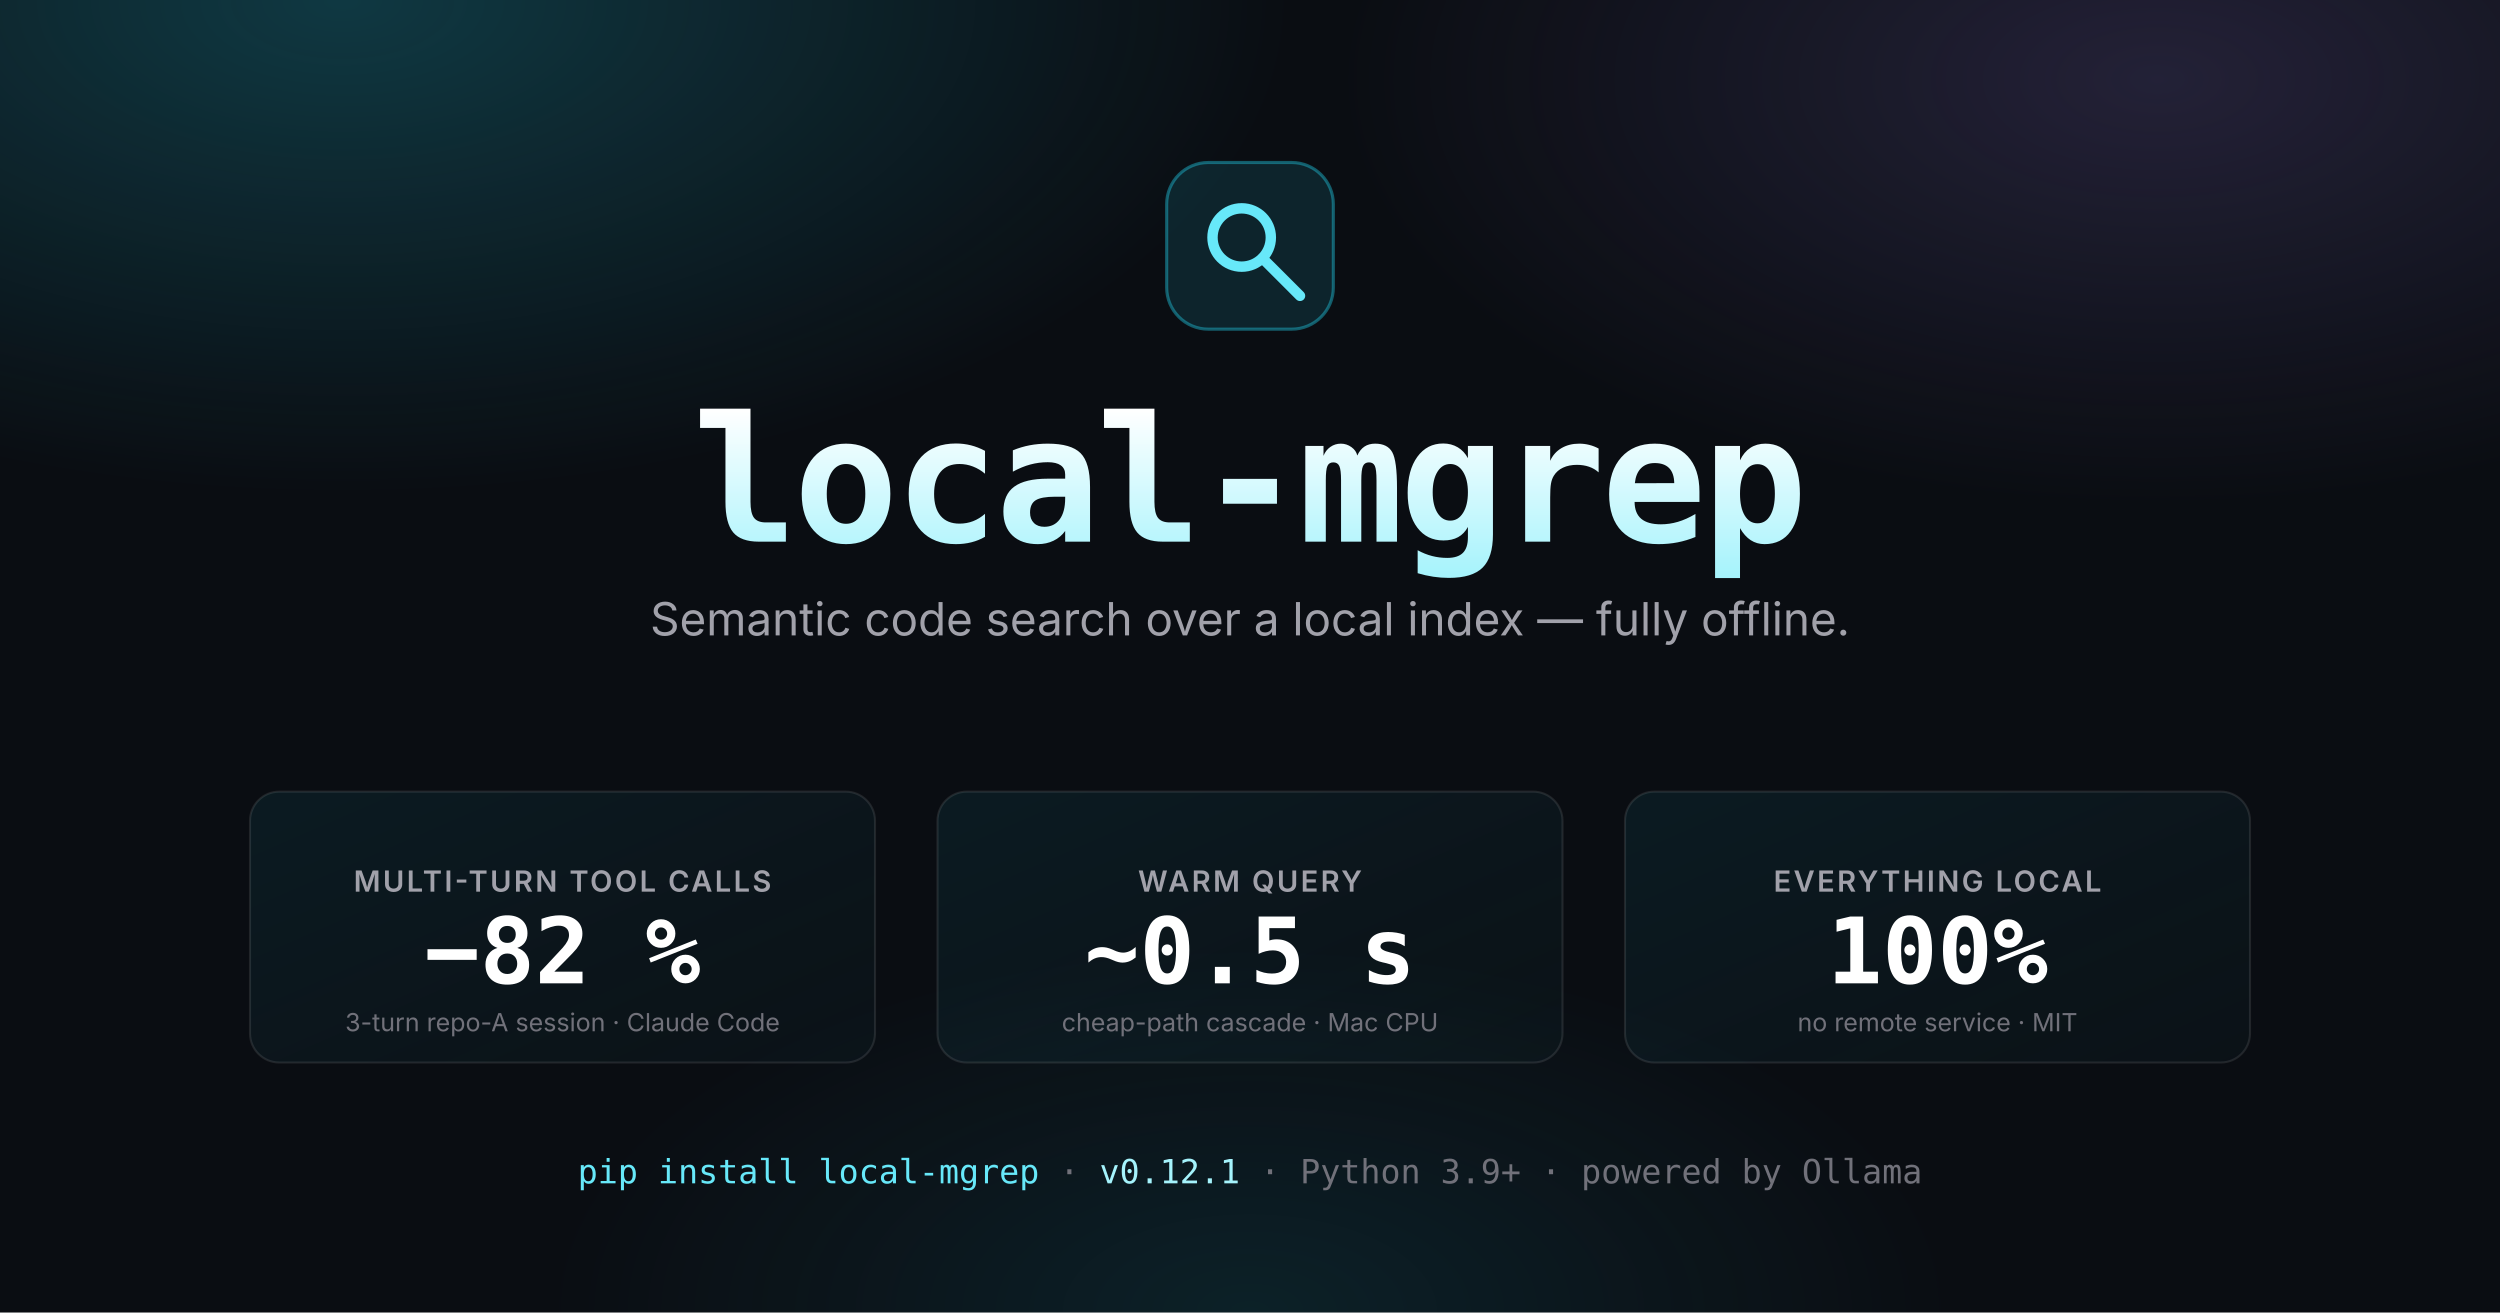
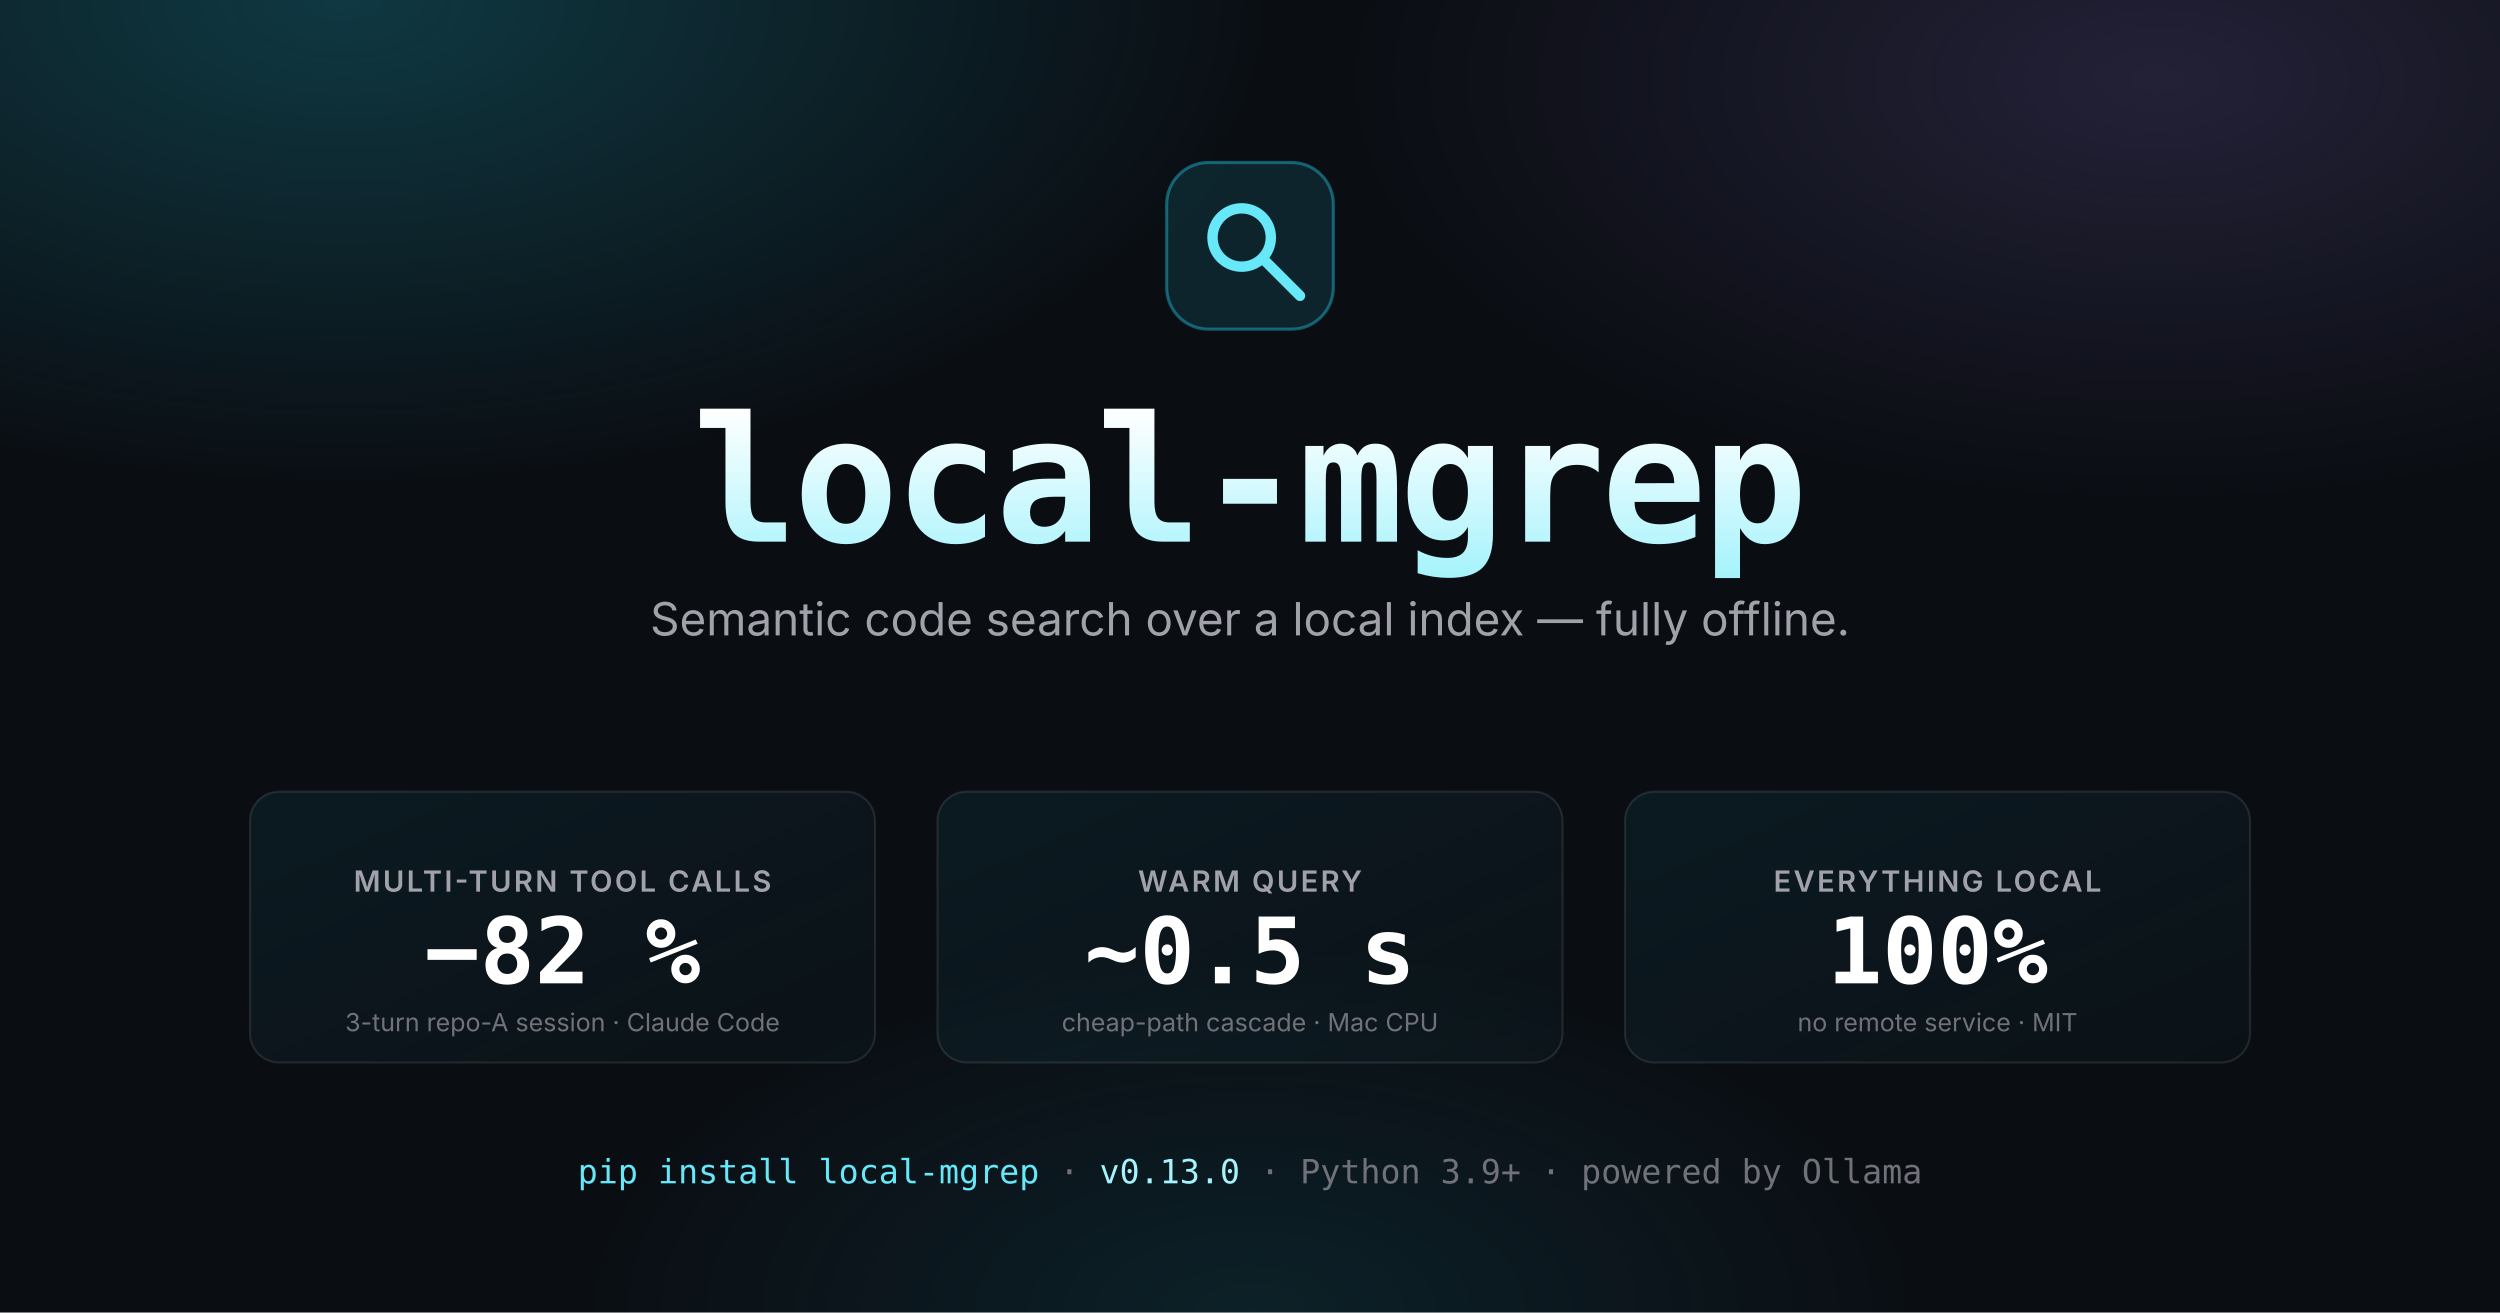
<svg xmlns="http://www.w3.org/2000/svg" viewBox="0 0 1200 630" role="img" aria-labelledby="og-title og-desc" font-family="Inter, ui-sans-serif, -apple-system, 'Segoe UI', Roboto, system-ui, sans-serif">
  <defs>
    <radialGradient id="orb-cy" cx="14%" cy="0%" r="58%">
      <stop offset="0%" stop-color="rgba(34,211,238,0.22)" />
      <stop offset="65%" stop-color="rgba(34,211,238,0)" />
    </radialGradient>
    <radialGradient id="orb-vi" cx="86%" cy="6%" r="50%">
      <stop offset="0%" stop-color="rgba(167,139,250,0.16)" />
      <stop offset="65%" stop-color="rgba(167,139,250,0)" />
    </radialGradient>
    <radialGradient id="orb-em" cx="50%" cy="100%" r="40%">
      <stop offset="0%" stop-color="rgba(34,211,238,0.10)" />
      <stop offset="70%" stop-color="rgba(34,211,238,0)" />
    </radialGradient>
    <linearGradient id="brand-grad" x1="0" y1="0" x2="0" y2="1">
      <stop offset="0%" stop-color="#ffffff" />
      <stop offset="100%" stop-color="#a5f3fc" />
    </linearGradient>
    <linearGradient id="stat-grad" x1="0" y1="0" x2="1" y2="1">
      <stop offset="0%" stop-color="rgba(34,211,238,0.07)" />
      <stop offset="100%" stop-color="rgba(34,211,238,0.02)" />
    </linearGradient>
  </defs>
  <rect width="1200" height="630" fill="#0a0d12" />
  <rect width="1200" height="630" fill="url(#orb-cy)" />
  <rect width="1200" height="630" fill="url(#orb-vi)" />
  <rect width="1200" height="630" fill="url(#orb-em)" />
  <g transform="translate(560 78)">
    <rect width="80" height="80" rx="20" fill="rgba(34,211,238,0.12)" stroke="rgba(34,211,238,0.40)" stroke-width="1.5" />
    <g fill="none" stroke="#67e8f9" stroke-width="5" stroke-linecap="round" stroke-linejoin="round" transform="translate(8 8)">
      <circle cx="28" cy="28" r="14" />
      <line x1="38" y1="38" x2="56" y2="56" />
    </g>
  </g>
  <text x="600" y="260" text-anchor="middle" font-size="84" font-weight="700" fill="url(#brand-grad)" font-family="ui-monospace, 'JetBrains Mono', Menlo, Consolas, monospace" letter-spacing="-0.025em">local-mgrep</text>
  <text x="600" y="305" text-anchor="middle" font-size="22" fill="#a1a1aa">Semantic code search over a local index — fully offline.</text>
  <g font-family="Inter, ui-sans-serif, -apple-system, 'Segoe UI', Roboto, system-ui, sans-serif">
    <g transform="translate(120 380)">
      <rect width="300" height="130" rx="14" fill="url(#stat-grad)" stroke="rgba(255,255,255,0.10)" stroke-width="1" />
      <text x="150" y="48" text-anchor="middle" font-size="14" font-weight="600" fill="#a1a1aa" letter-spacing="0.08em">MULTI-TURN TOOL CALLS</text>
      <text x="150" y="92" text-anchor="middle" font-size="44" font-weight="700" fill="#ffffff" font-family="ui-monospace, 'JetBrains Mono', Menlo, Consolas, monospace">−82 %</text>
      <text x="150" y="115" text-anchor="middle" font-size="12" fill="#71717a">3-turn repo-A session · Claude Code</text>
    </g>
    <g transform="translate(450 380)">
      <rect width="300" height="130" rx="14" fill="url(#stat-grad)" stroke="rgba(255,255,255,0.10)" stroke-width="1" />
      <text x="150" y="48" text-anchor="middle" font-size="14" font-weight="600" fill="#a1a1aa" letter-spacing="0.08em">WARM QUERY</text>
      <text x="150" y="92" text-anchor="middle" font-size="44" font-weight="700" fill="#ffffff" font-family="ui-monospace, 'JetBrains Mono', Menlo, Consolas, monospace">~0.5 s</text>
      <text x="150" y="115" text-anchor="middle" font-size="12" fill="#71717a">cheap-path cascade · Mac CPU</text>
    </g>
    <g transform="translate(780 380)">
      <rect width="300" height="130" rx="14" fill="url(#stat-grad)" stroke="rgba(255,255,255,0.10)" stroke-width="1" />
      <text x="150" y="48" text-anchor="middle" font-size="14" font-weight="600" fill="#a1a1aa" letter-spacing="0.08em">EVERYTHING LOCAL</text>
      <text x="150" y="92" text-anchor="middle" font-size="44" font-weight="700" fill="#ffffff" font-family="ui-monospace, 'JetBrains Mono', Menlo, Consolas, monospace">100%</text>
      <text x="150" y="115" text-anchor="middle" font-size="12" fill="#71717a">no remote service · MIT</text>
    </g>
  </g>
  <g font-family="ui-monospace, 'JetBrains Mono', Menlo, Consolas, monospace" font-size="16" fill="#71717a" text-anchor="middle">
    <text x="600" y="568">
-       <tspan fill="#67e8f9">pip install local-mgrep</tspan>  ·  <tspan fill="#a5f3fc">v0.12.1</tspan>  ·  Python 3.9+  ·  powered by Ollama</text>
+       <tspan fill="#67e8f9">pip install local-mgrep</tspan>  ·  <tspan fill="#a5f3fc">v0.13.0</tspan>  ·  Python 3.9+  ·  powered by Ollama</text>
  </g>
</svg>
